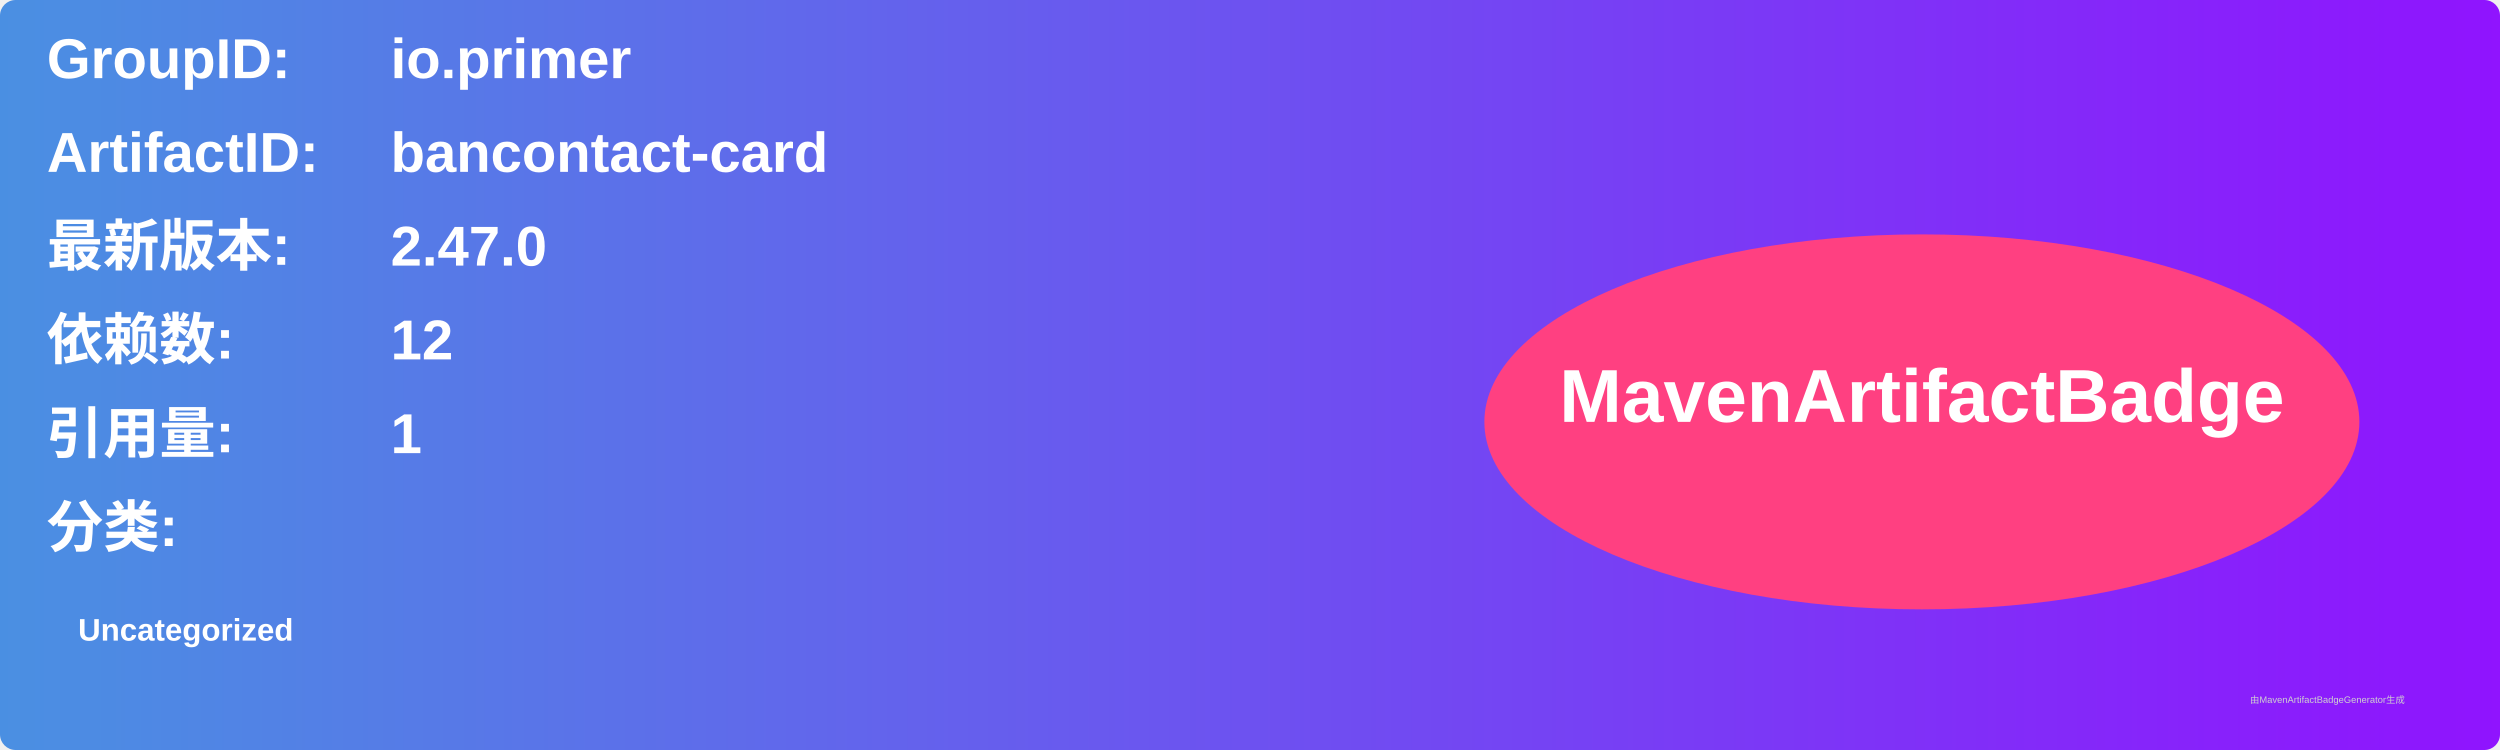
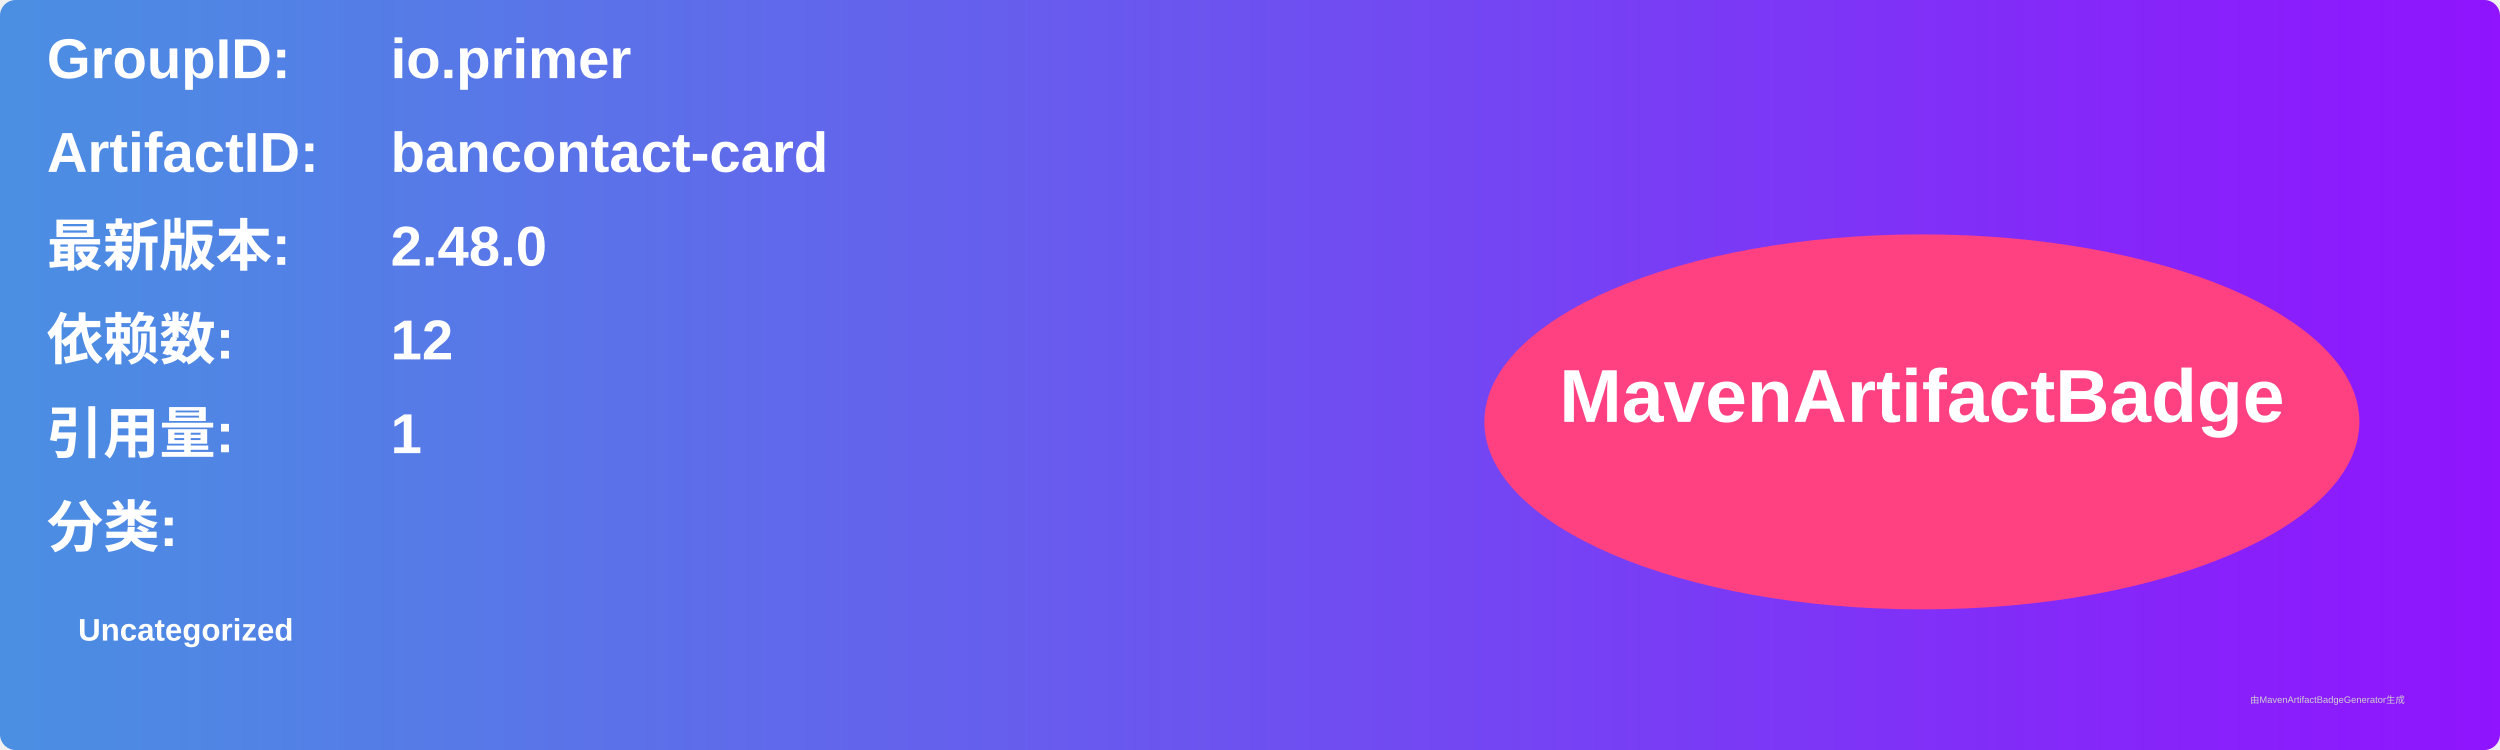
<svg xmlns="http://www.w3.org/2000/svg" width="800" height="240" viewBox="0 0 800 240">
  <linearGradient id="grad" x1="0%" y1="0%" x2="100%" y2="0%">
    <stop offset="0%" stop-color="#4a90e2" />
    <stop offset="100%" stop-color="#9013fe" />
  </linearGradient>
  <rect width="100%" height="100%" rx="5" ry="5" fill="url(#grad)" />
  <g transform="translate(15, 15)">
    <text x="0" y="10" font-family="Arial" font-size="18" fill="white" font-weight="bold" width="260">GroupID:</text>
    <text x="110" y="10" font-family="Arial" font-size="18" fill="white" font-weight="bold" width="460">io.primer</text>
    <text x="0" y="40" font-family="Arial" font-size="18" fill="white" font-weight="bold" width="260">ArtifactID:</text>
    <text x="110" y="40" font-family="Arial" font-size="18" fill="white" font-weight="bold" width="460">bancontact-card</text>
    <text x="0" y="70" font-family="Arial" font-size="18" fill="white" font-weight="bold">最新版本:</text>
    <text x="110" y="70" font-family="Arial" font-size="18" fill="white" font-weight="bold">
-       <tspan font-weight="bold">2.47.0</tspan>
+       <tspan font-weight="bold">2.48.0</tspan>
    </text>
    <text x="0" y="100" font-family="Arial" font-size="18" fill="white" font-weight="bold">依赖数: </text>
    <text x="110" y="100" font-family="Arial" font-size="18" fill="white">
      <tspan font-weight="bold">12</tspan>
    </text>
    <text x="0" y="130" font-family="Arial" font-size="18" fill="white" font-weight="bold">引用量: </text>
    <text x="110" y="130" font-family="Arial" font-size="18" fill="white">
      <tspan font-weight="bold">1</tspan>
    </text>
    <text x="0" y="160" font-family="Arial" font-size="18" fill="white" font-weight="bold">分类:</text>
    <text x="10" y="190" font-family="Arial" font-size="10" fill="white">
      <tspan font-weight="bold">Uncategorized</tspan>
    </text>
    <ellipse cx="600" cy="120" rx="140" ry="60" fill="#ff4081" />
    <text x="600" y="120" text-anchor="middle" font-family="Arial" font-size="24" fill="white" font-weight="bold">MavenArtifactBadge</text>
  </g>
  <text x="720" y="225" font-family="Arial" font-size="3" fill="#d0d0d0">由MavenArtifactBadgeGenerator生成</text>
</svg>
